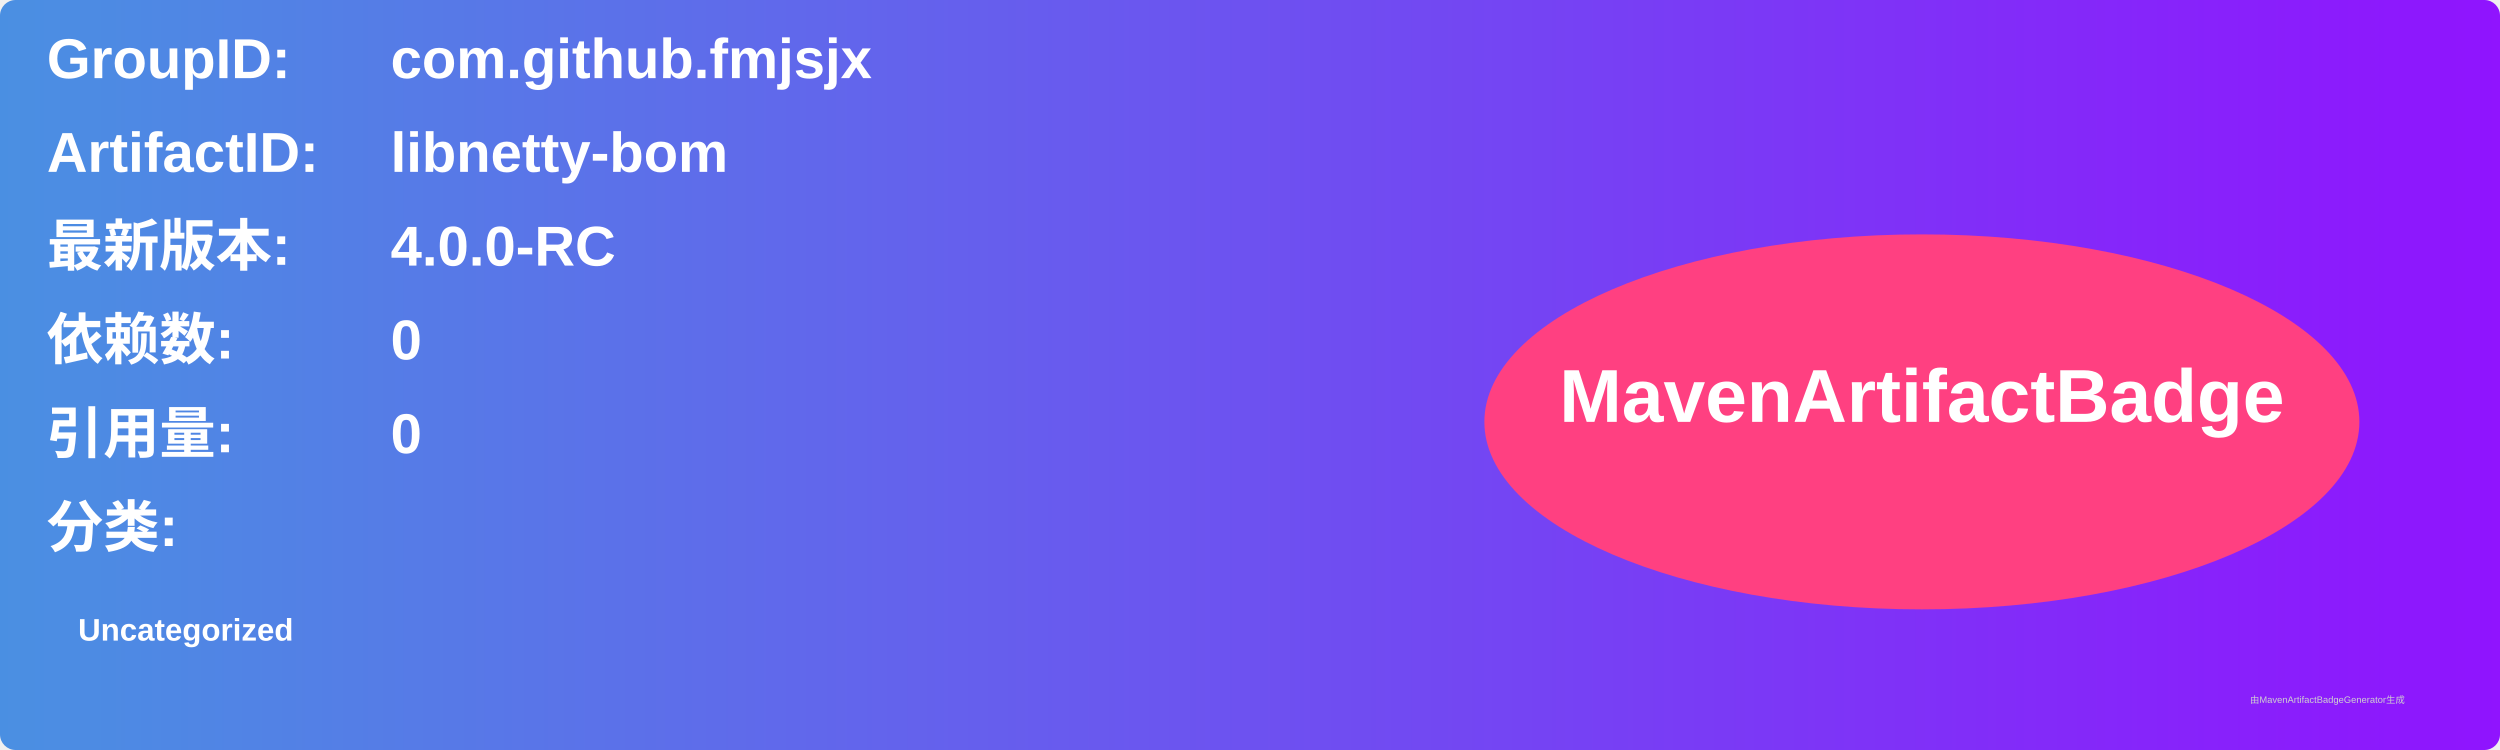
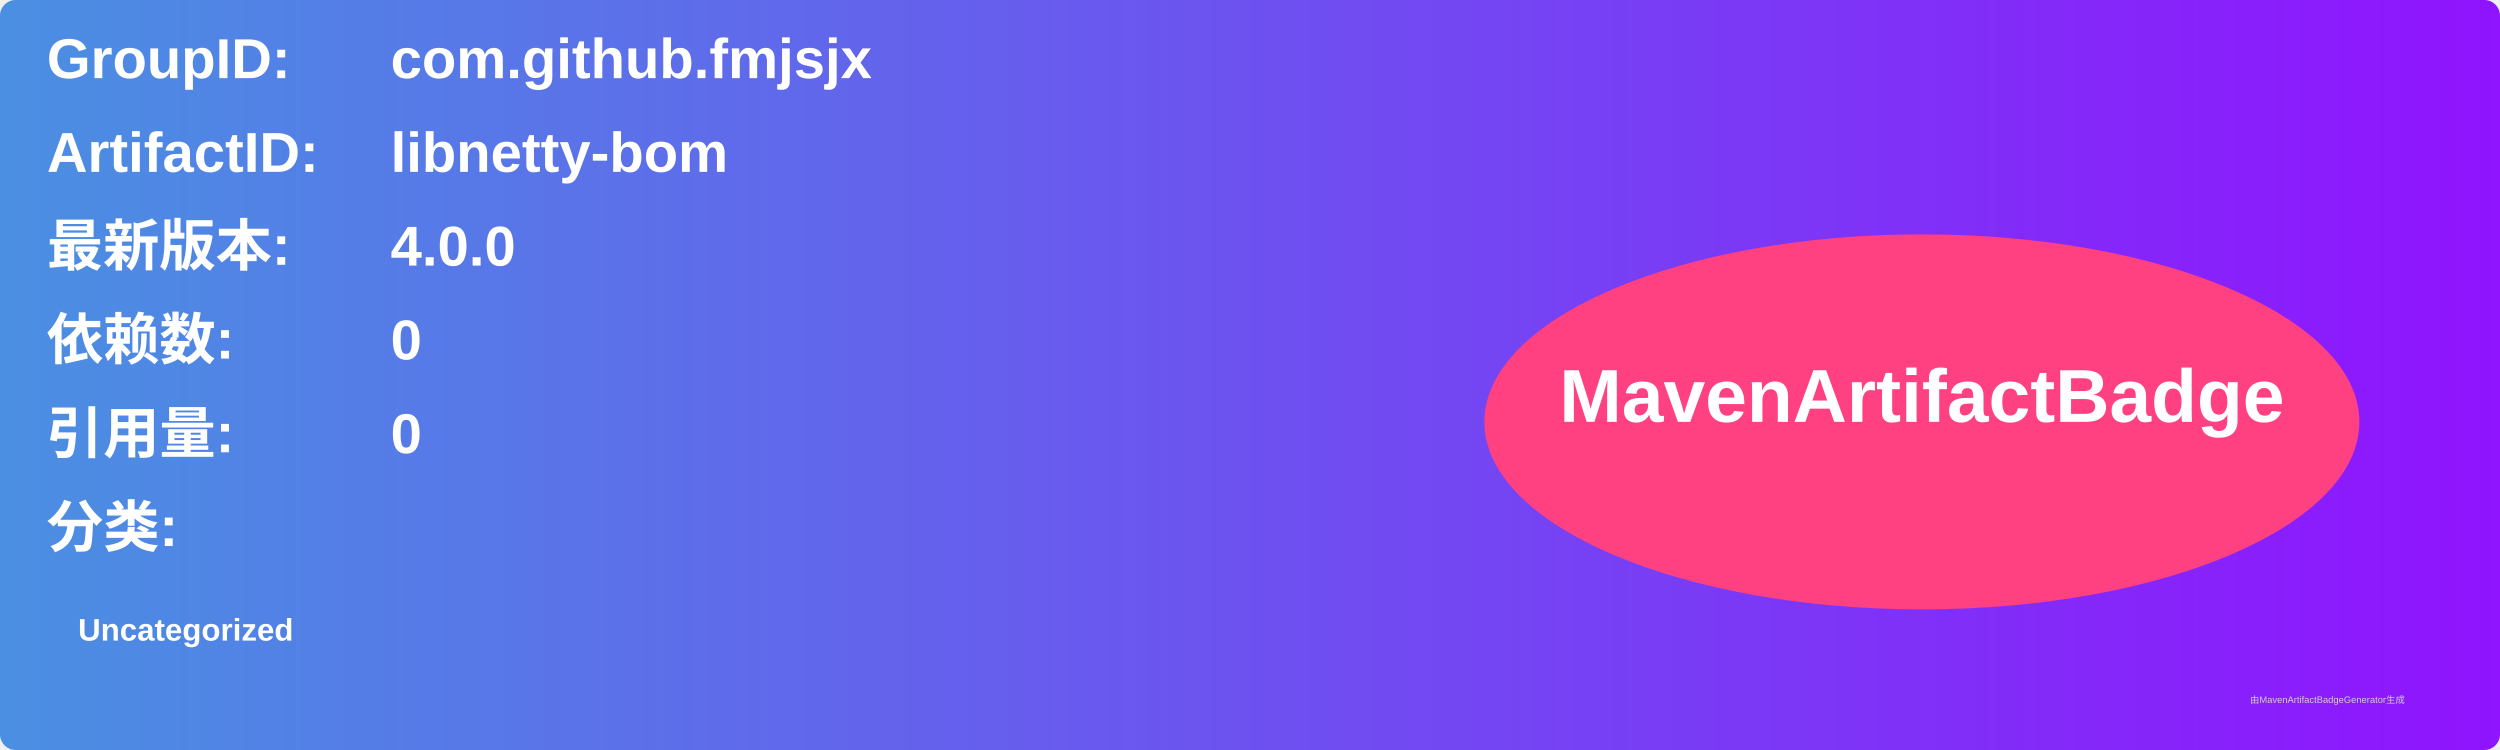
<svg xmlns="http://www.w3.org/2000/svg" width="800" height="240" viewBox="0 0 800 240">
  <linearGradient id="grad" x1="0%" y1="0%" x2="100%" y2="0%">
    <stop offset="0%" stop-color="#4a90e2" />
    <stop offset="100%" stop-color="#9013fe" />
  </linearGradient>
  <rect width="100%" height="100%" rx="5" ry="5" fill="url(#grad)" />
  <g transform="translate(15, 15)">
    <text x="0" y="10" font-family="Arial" font-size="18" fill="white" font-weight="bold" width="260">GroupID:</text>
    <text x="110" y="10" font-family="Arial" font-size="18" fill="white" font-weight="bold" width="460">com.github.fmjsjx</text>
    <text x="0" y="40" font-family="Arial" font-size="18" fill="white" font-weight="bold" width="260">ArtifactID:</text>
    <text x="110" y="40" font-family="Arial" font-size="18" fill="white" font-weight="bold" width="460">libnetty-bom</text>
    <text x="0" y="70" font-family="Arial" font-size="18" fill="white" font-weight="bold">最新版本:</text>
    <text x="110" y="70" font-family="Arial" font-size="18" fill="white" font-weight="bold">
-       <tspan font-weight="bold">4.0.0-RC</tspan>
+       <tspan font-weight="bold">4.0.0</tspan>
    </text>
    <text x="0" y="100" font-family="Arial" font-size="18" fill="white" font-weight="bold">依赖数: </text>
    <text x="110" y="100" font-family="Arial" font-size="18" fill="white">
      <tspan font-weight="bold">0</tspan>
    </text>
    <text x="0" y="130" font-family="Arial" font-size="18" fill="white" font-weight="bold">引用量: </text>
    <text x="110" y="130" font-family="Arial" font-size="18" fill="white">
      <tspan font-weight="bold">0</tspan>
    </text>
    <text x="0" y="160" font-family="Arial" font-size="18" fill="white" font-weight="bold">分类:</text>
    <text x="10" y="190" font-family="Arial" font-size="10" fill="white">
      <tspan font-weight="bold">Uncategorized</tspan>
    </text>
    <ellipse cx="600" cy="120" rx="140" ry="60" fill="#ff4081" />
    <text x="600" y="120" text-anchor="middle" font-family="Arial" font-size="24" fill="white" font-weight="bold">MavenArtifactBadge</text>
  </g>
  <text x="720" y="225" font-family="Arial" font-size="3" fill="#d0d0d0">由MavenArtifactBadgeGenerator生成</text>
</svg>
